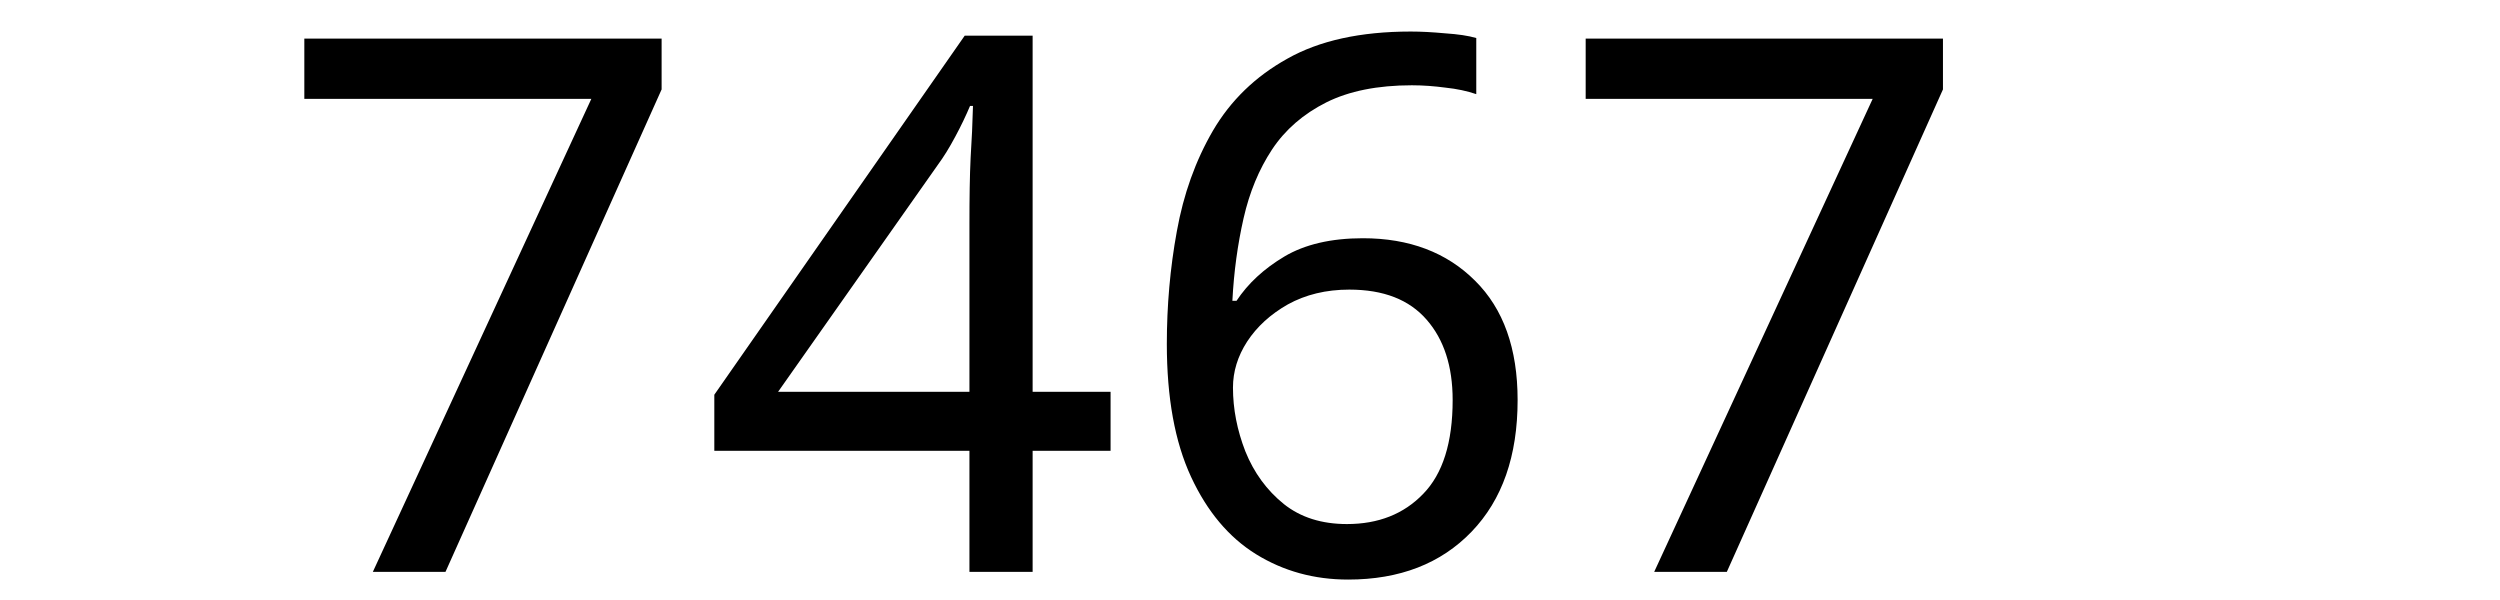
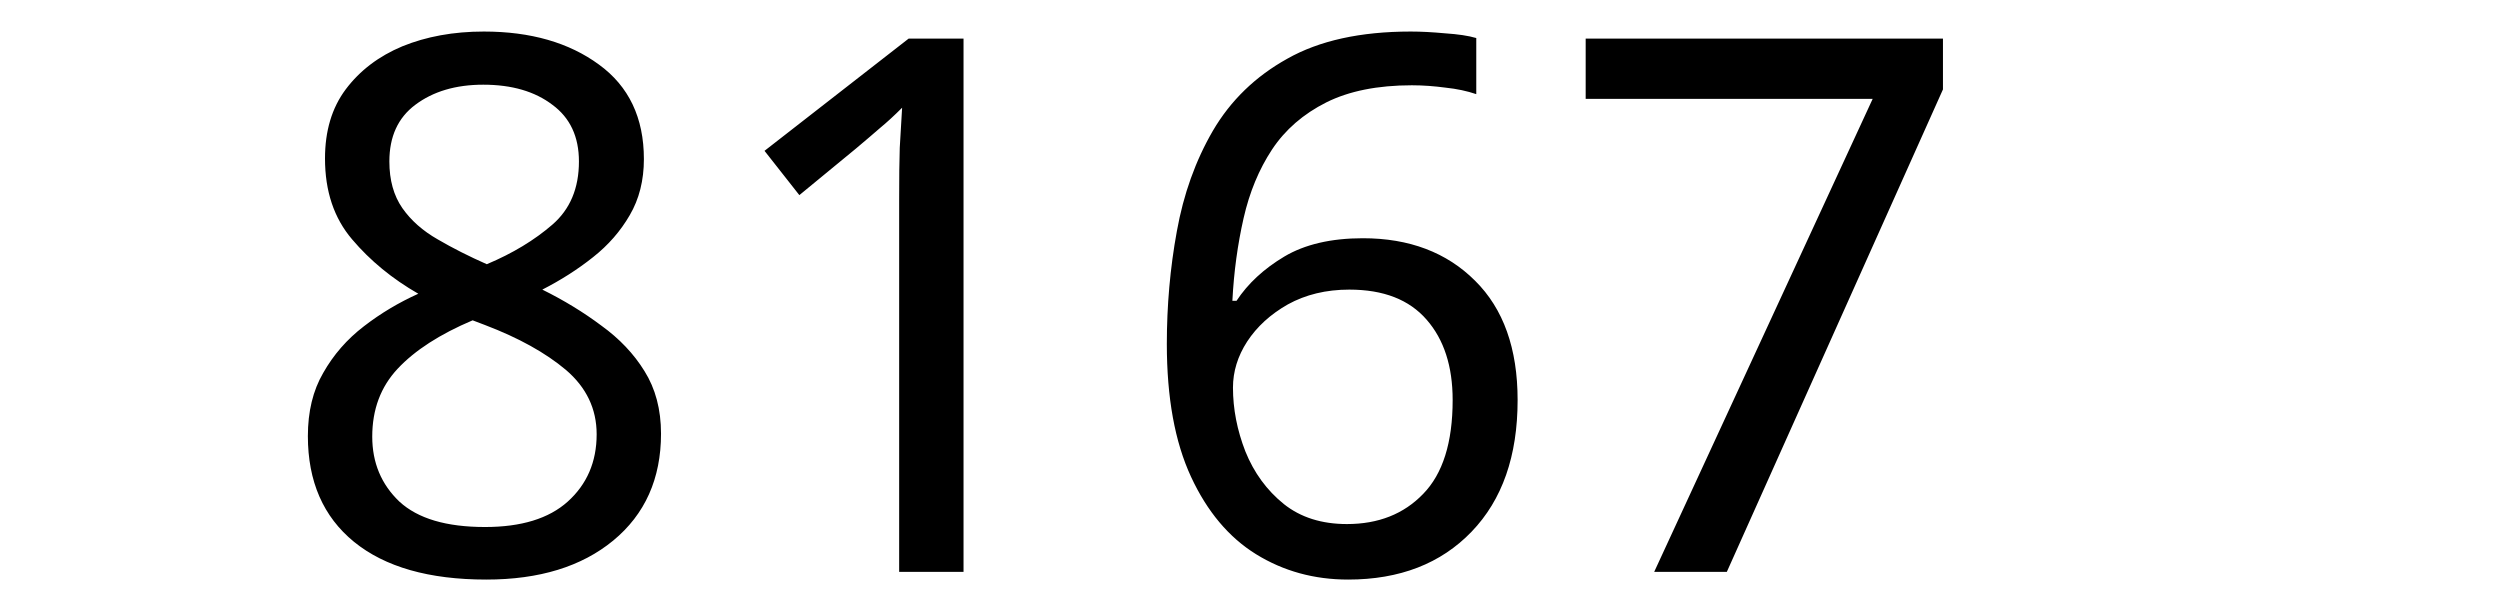
<svg xmlns="http://www.w3.org/2000/svg" width="250" height="60" viewBox="0 0 66.146 15.875" version="1.1" id="svg8">
  <defs id="defs2" />
  <g id="layer1" transform="translate(-83.05731,-130.9702)">
    <text xml:space="preserve" style="font-style:normal;font-weight:normal;font-size:10.583px;line-height:1.25;font-family:sans-serif;letter-spacing:0px;word-spacing:0px;fill:#000000;fill-opacity:1;stroke:none;stroke-width:0.265" x="90.233" y="146.099" id="text12">
-       <tspan id="tspan10" x="90.233" y="146.099" style="font-size:19.756px;stroke-width:0.265">7467</tspan>
+       <tspan id="tspan10" x="90.233" y="146.099" style="font-size:19.756px;stroke-width:0.265">8167</tspan>
    </text>
  </g>
</svg>
